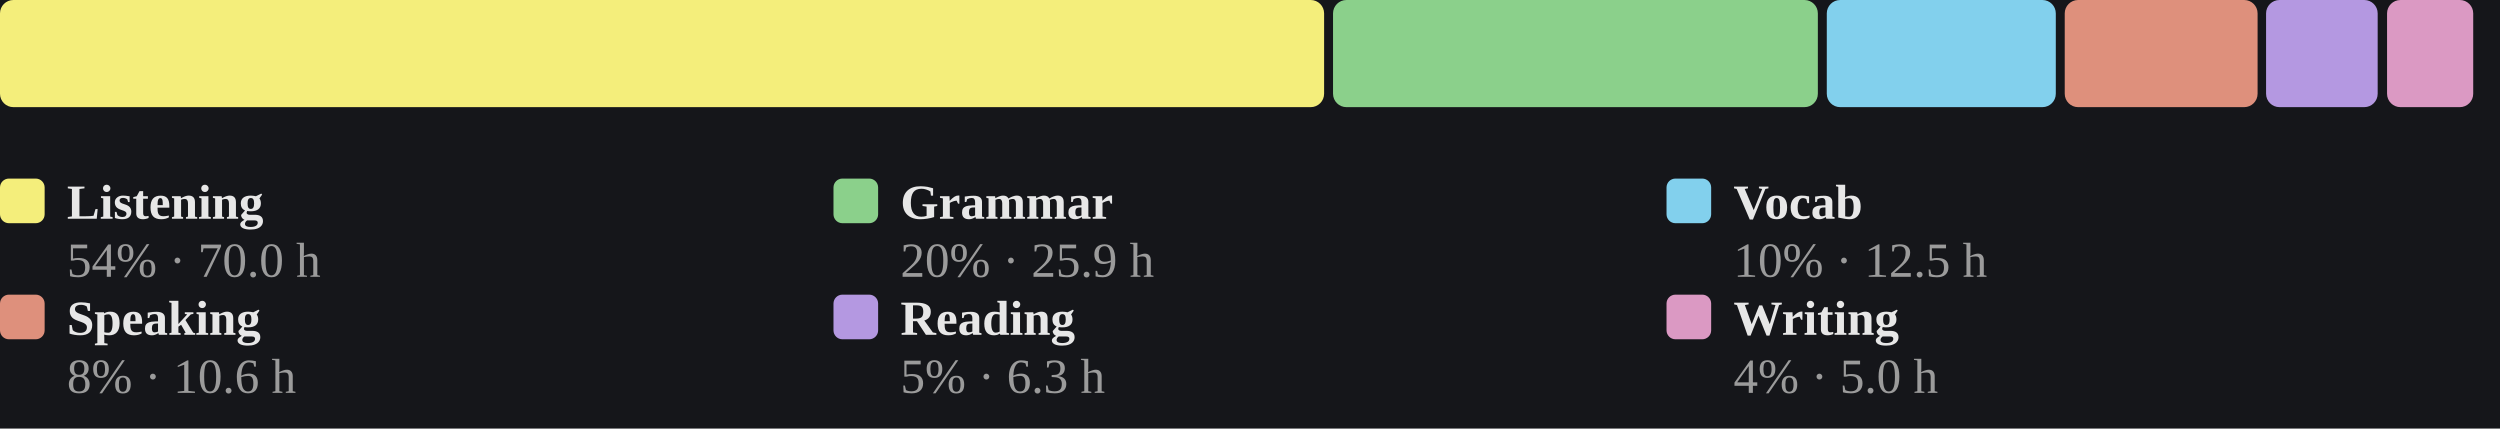
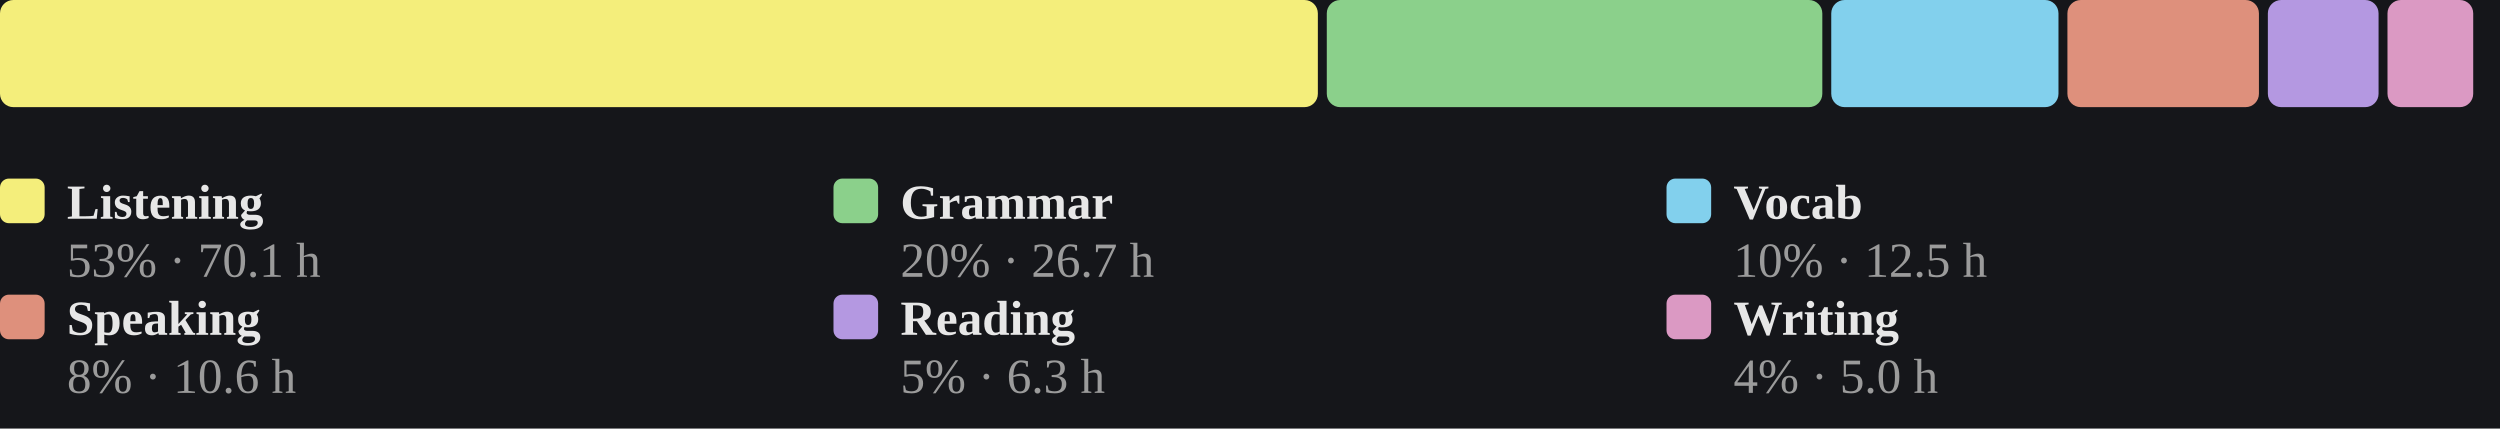
<svg xmlns="http://www.w3.org/2000/svg" viewBox="0 0 560 96" width="100%" role="img" aria-label="Share of estimated study time across all six skills, largest first">
  <style>
/* per-skill colour switch: set via a sk-* class on a wrapping element, read
   by the mark rules below (falls back to the neutral accent on aggregate
   charts that aren't scoped to one skill, e.g. the calendar or day-of-week) */
.sk-listening{--pc:#f4ee7b}
.sk-grammar{--pc:#8bd08b}
.sk-vocab{--pc:#82d0ed}
.sk-reading{--pc:#b498e1}
.sk-writing{--pc:#db99c3}
.sk-speaking{--pc:#de907c}
.p-title{fill:#e7e7e7;font-size:12px;font-weight:700}
.p-sub{fill:#9b9b9b;font-size:10px}
.p-unit{fill:#9b9b9b;font-size:10px}
.p-axis{fill:#9b9b9b;font-size:9.5px}
.p-grid{stroke:#2c2e34;stroke-width:1;stroke-dasharray:2,3}
.p-base{stroke:#2c2e34;stroke-width:1}
.p-tick{stroke:#2c2e34;stroke-width:1}
.p-xlab{fill:#9b9b9b;font-size:9px;text-anchor:middle}
.p-line{fill:none;stroke:var(--pc,#7ea9ec);stroke-width:2;stroke-linejoin:round;stroke-linecap:round}
.p-area{fill:var(--pc,#7ea9ec);opacity:.12}
.p-end{fill:var(--pc,#7ea9ec);stroke:#15161a;stroke-width:2}
.p-endlab{fill:#c3c4c8;font-size:10px;text-anchor:end;font-weight:700}
.b-bar{fill:var(--pc,#7ea9ec)}
.b-bar:hover{fill:#a9c6f5;opacity:.9}
.d-lab{fill:#9b9b9b;font-size:10px;text-anchor:middle}
.d-val{fill:#c3c4c8;font-size:10px;text-anchor:middle;font-weight:700}
/* heatmap */
.hm-mon{fill:#9b9b9b;font-size:10px}
.hm-dow{fill:#9b9b9b;font-size:9px;text-anchor:end}
rect:hover{opacity:.82}
/* horizontal bars */
.h-cat{fill:#e7e7e7;font-size:12px;text-anchor:end;dominant-baseline:middle}
.h-track{fill:#2c2e34;opacity:.5}
.h-fill{fill:var(--pc,#7ea9ec)}
.h-val{fill:#c3c4c8;font-size:11px;font-weight:700;dominant-baseline:middle}
.ts-lab{fill:#e7e7e7;font-size:11px;font-weight:700}
.ts-val{fill:#9b9b9b;font-size:11px}
</style>
  <rect x="0" y="0" width="100%" height="100%" fill="#15161a" />
-   <rect x="0.0" y="0" width="296.6" height="24" rx="3" fill="#f4ee7b" />
-   <rect x="298.6" y="0" width="108.6" height="24" rx="3" fill="#8bd08b" />
-   <rect x="409.2" y="0" width="51.3" height="24" rx="3" fill="#82d0ed" />
-   <rect x="462.5" y="0" width="43.2" height="24" rx="3" fill="#de907c" />
-   <rect x="507.6" y="0" width="25.0" height="24" rx="3" fill="#b498e1" />
-   <rect x="534.7" y="0" width="19.3" height="24" rx="3" fill="#db99c3" />
+   <rect x="0.0" y="0" width="295.2" height="24" rx="3" fill="#f4ee7b" />
+   <rect x="297.2" y="0" width="111.0" height="24" rx="3" fill="#8bd08b" />
+   <rect x="410.2" y="0" width="50.9" height="24" rx="3" fill="#82d0ed" />
+   <rect x="463.1" y="0" width="42.9" height="24" rx="3" fill="#de907c" />
+   <rect x="508.0" y="0" width="24.8" height="24" rx="3" fill="#b498e1" />
+   <rect x="534.8" y="0" width="19.2" height="24" rx="3" fill="#db99c3" />
  <rect x="0.0" y="40" width="10" height="10" rx="2" fill="#f4ee7b" />
  <text class="ts-lab" x="15.0" y="49">Listening</text>
-   <text class="ts-val" x="15.0" y="62">54% · 70.0 h</text>
+   <text class="ts-val" x="15.0" y="62">53% · 70.1 h</text>
  <rect x="186.7" y="40" width="10" height="10" rx="2" fill="#8bd08b" />
  <text class="ts-lab" x="201.7" y="49">Grammar</text>
-   <text class="ts-val" x="201.7" y="62">20% · 25.9 h</text>
+   <text class="ts-val" x="201.7" y="62">20% · 26.7 h</text>
  <rect x="373.3" y="40" width="10" height="10" rx="2" fill="#82d0ed" />
  <text class="ts-lab" x="388.3" y="49">Vocab</text>
  <text class="ts-val" x="388.3" y="62">10% · 12.5 h</text>
  <rect x="0.0" y="66" width="10" height="10" rx="2" fill="#de907c" />
  <text class="ts-lab" x="15.0" y="75">Speaking</text>
  <text class="ts-val" x="15.0" y="88">8% · 10.6 h</text>
  <rect x="186.7" y="66" width="10" height="10" rx="2" fill="#b498e1" />
  <text class="ts-lab" x="201.7" y="75">Reading</text>
  <text class="ts-val" x="201.7" y="88">5% · 6.3 h</text>
  <rect x="373.3" y="66" width="10" height="10" rx="2" fill="#db99c3" />
  <text class="ts-lab" x="388.3" y="75">Writing</text>
  <text class="ts-val" x="388.3" y="88">4% · 5.0 h</text>
</svg>
